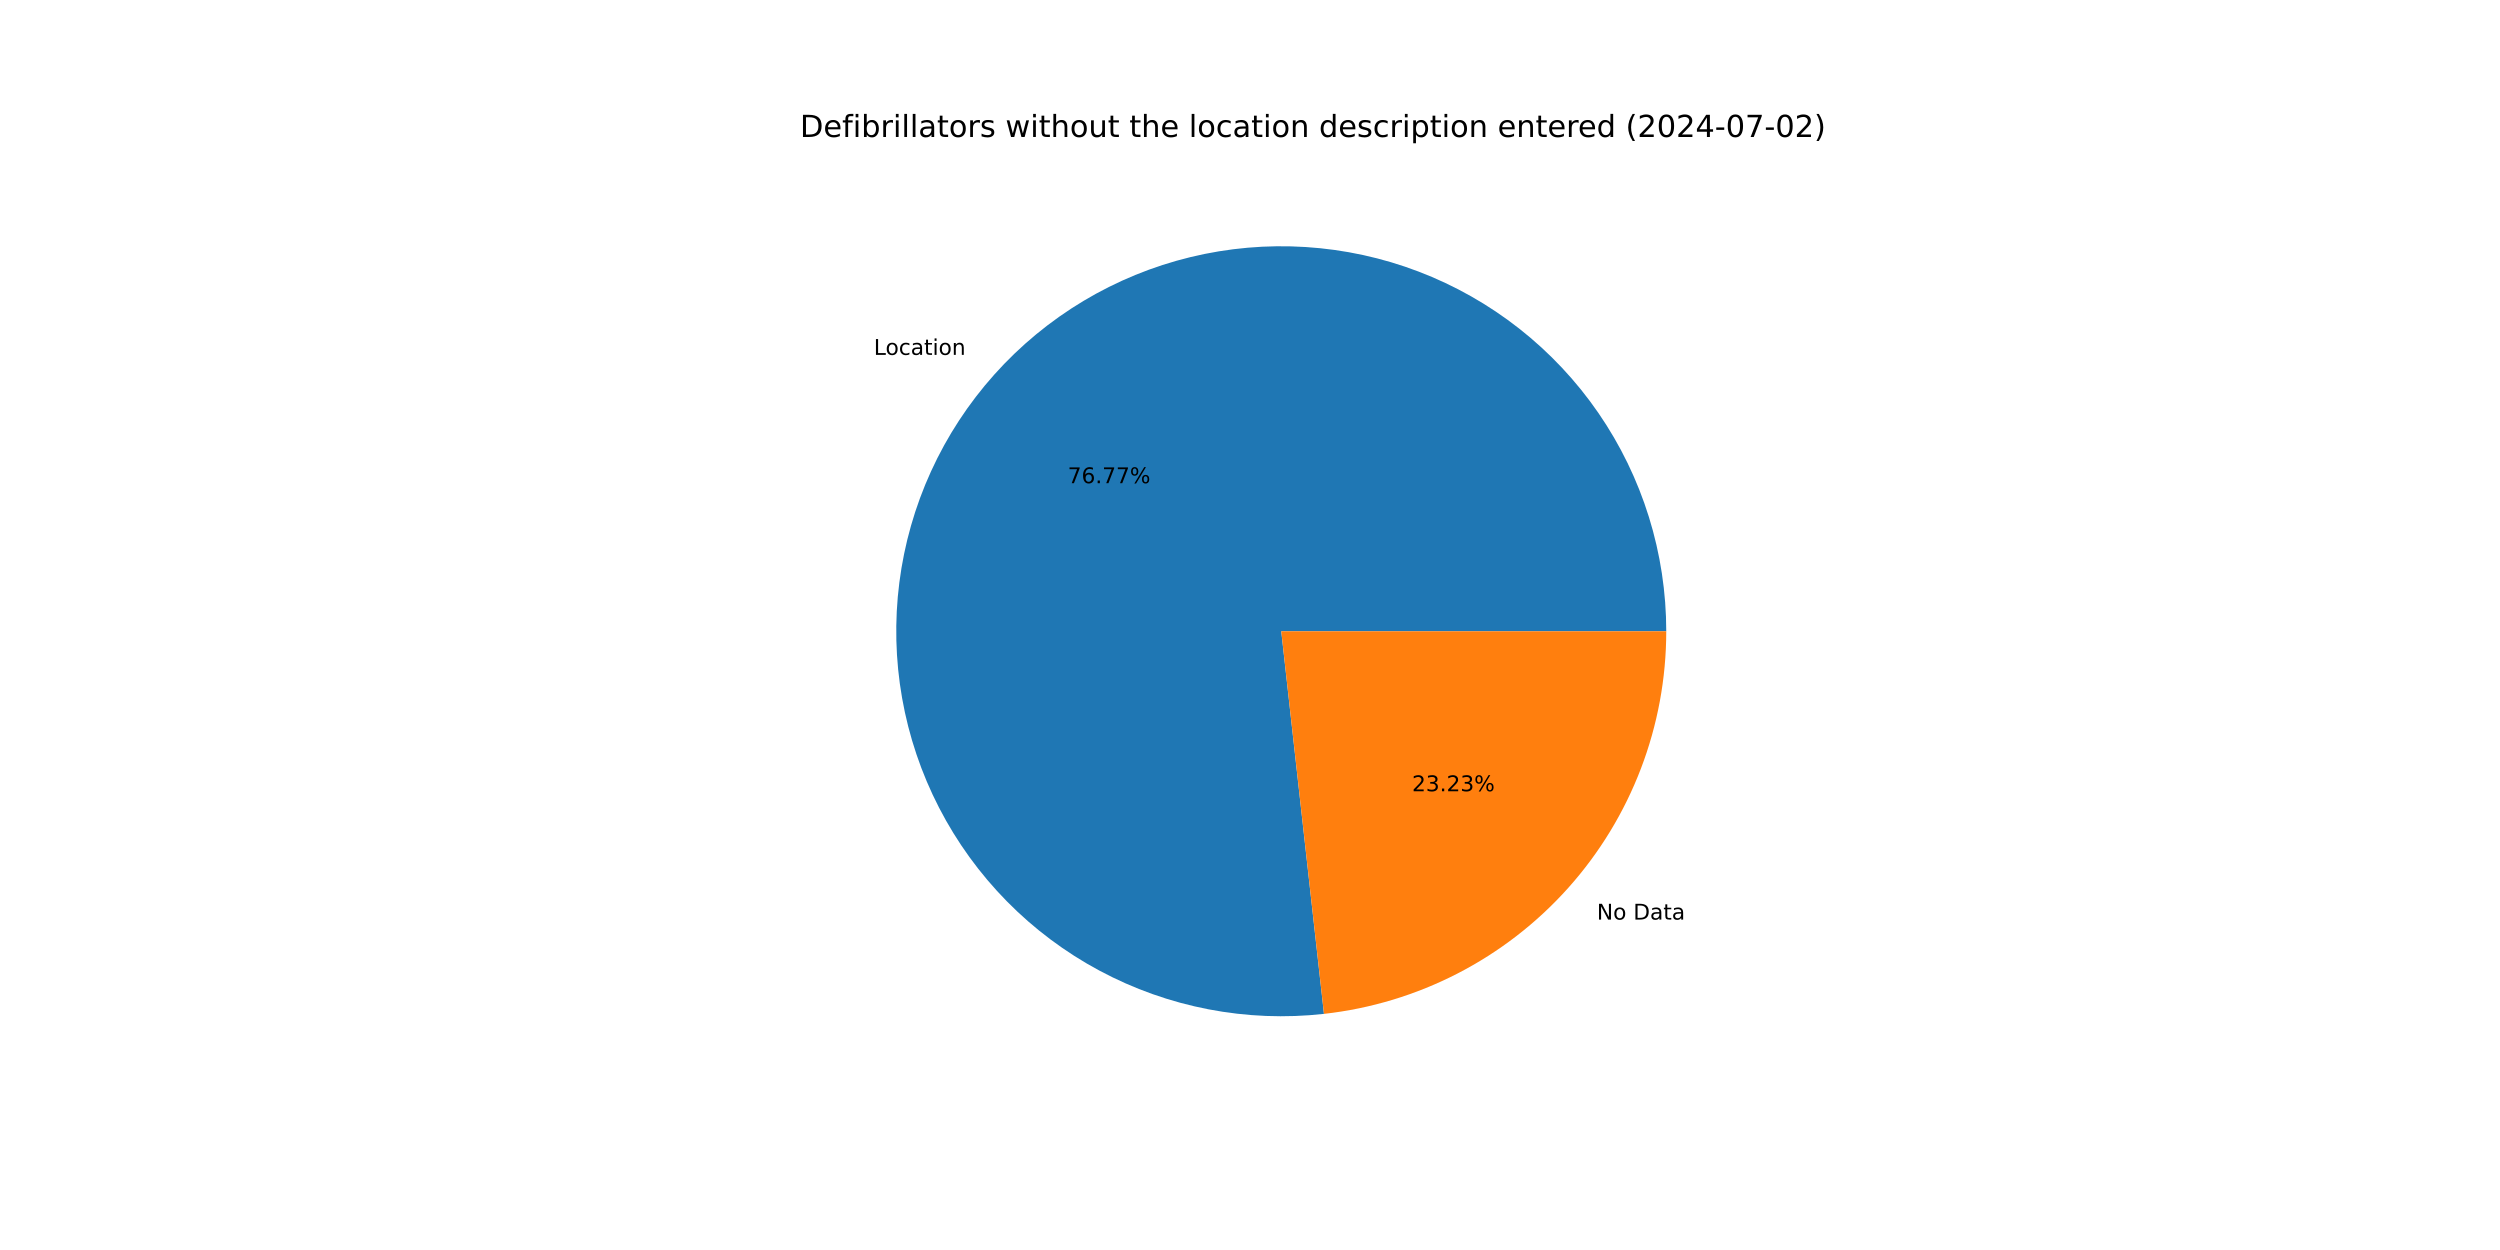
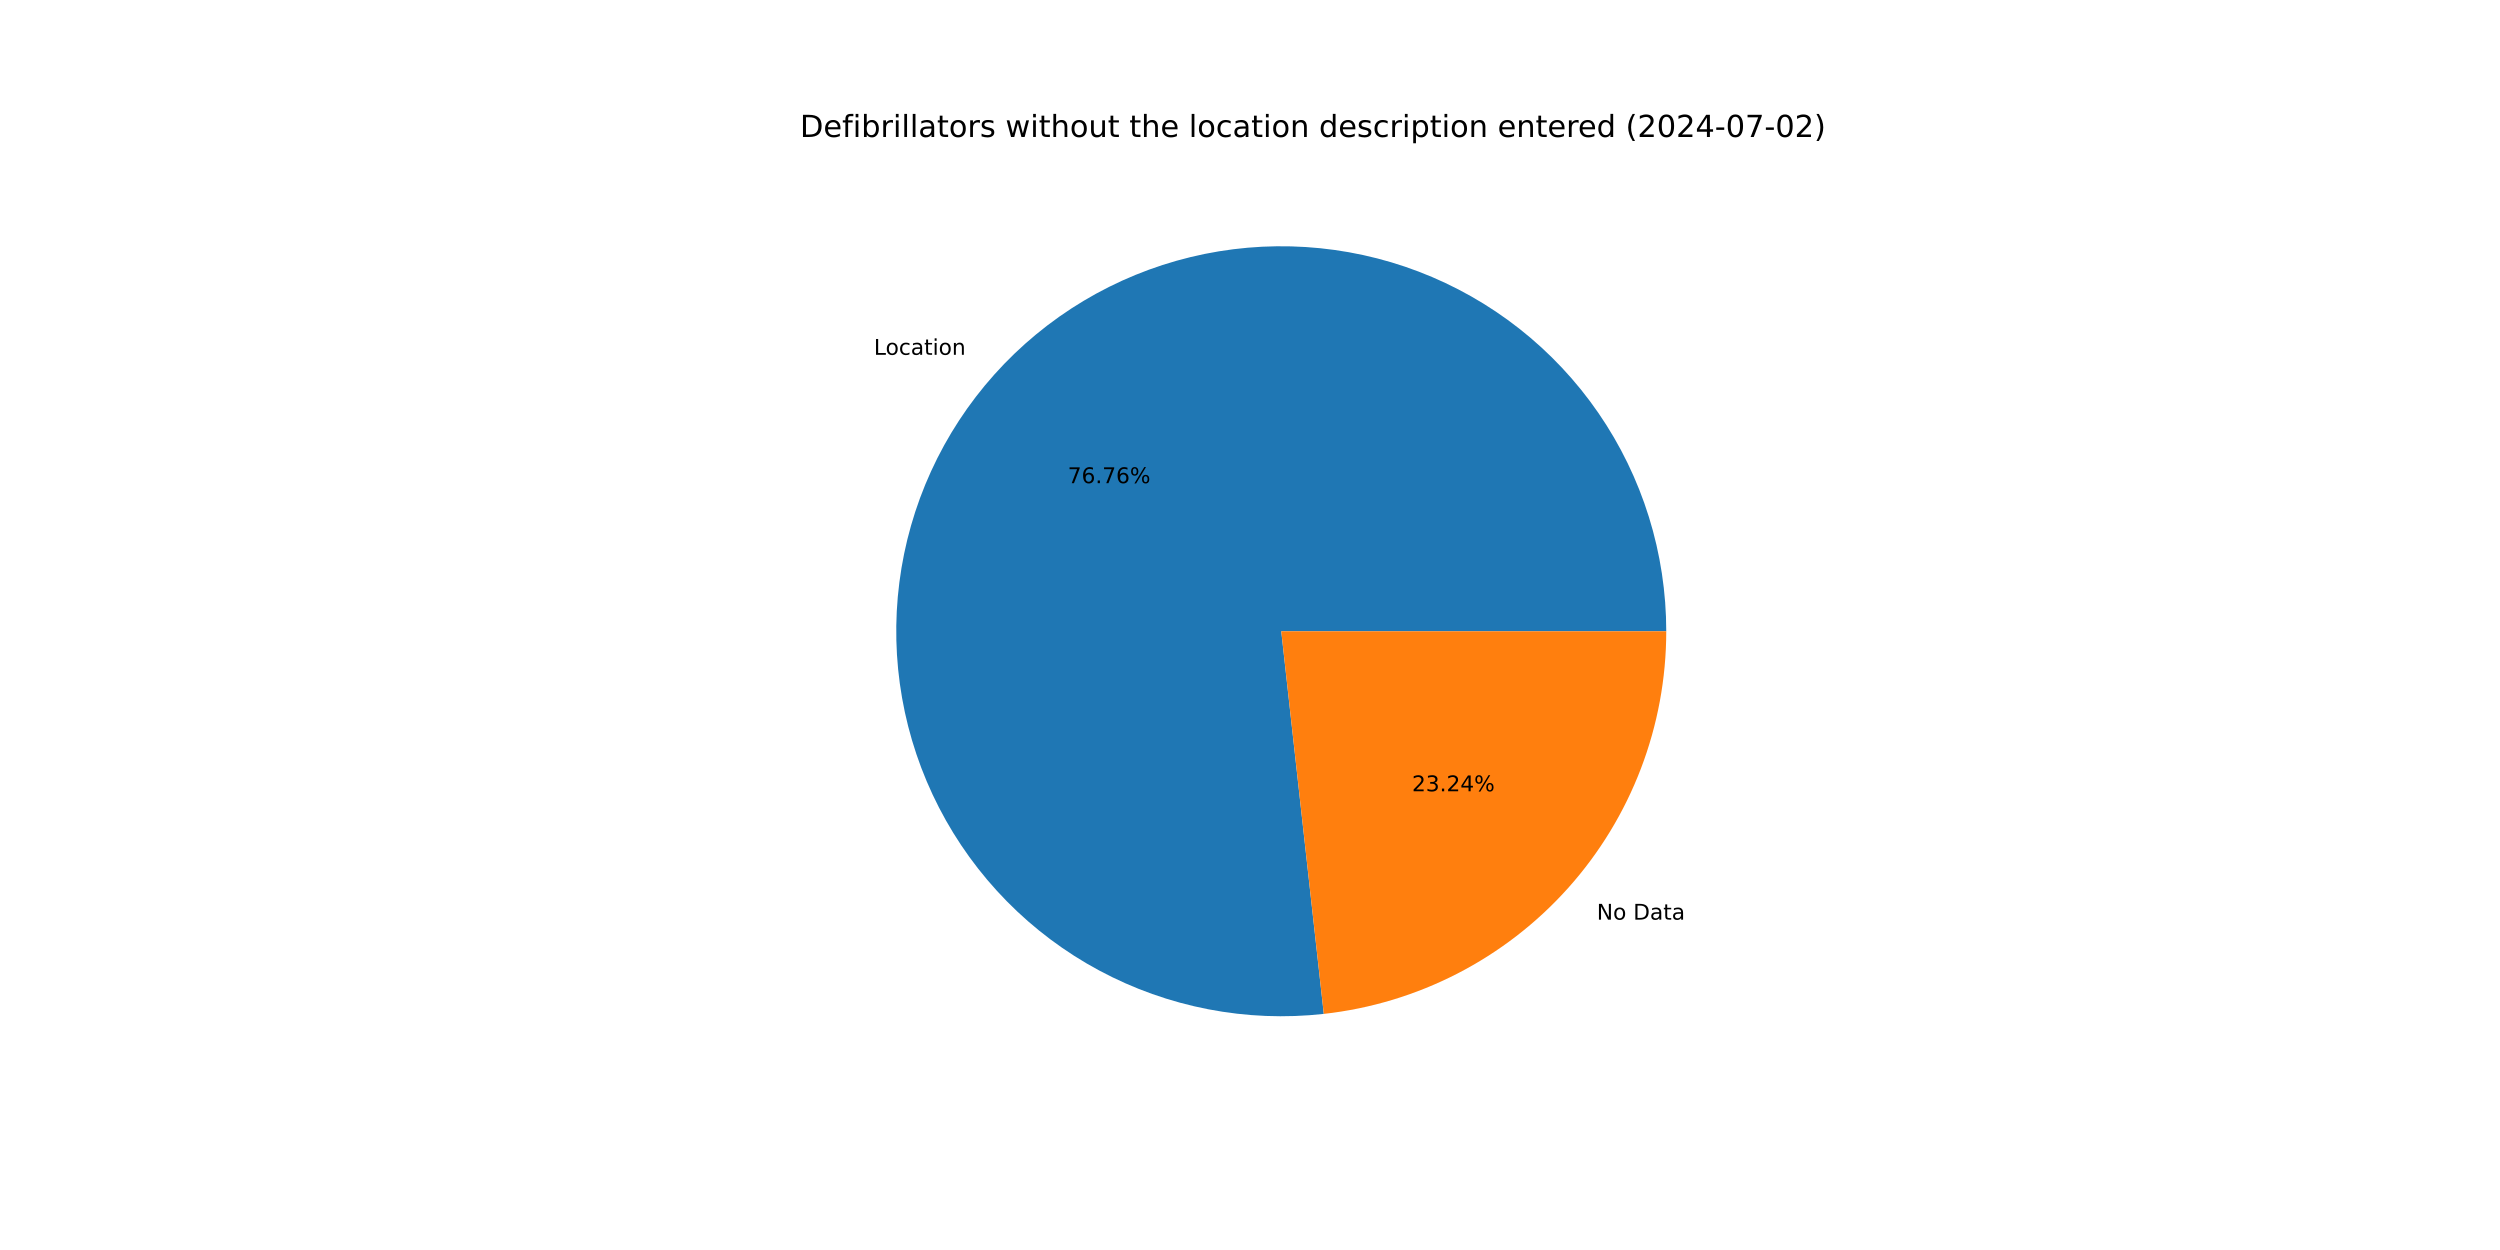
<svg xmlns="http://www.w3.org/2000/svg" xmlns:xlink="http://www.w3.org/1999/xlink" width="1152pt" height="576pt" viewBox="0 0 1152 576" version="1.1">
  <defs>
    <style type="text/css">*{stroke-linejoin: round; stroke-linecap: butt}</style>
  </defs>
  <g id="figure_1">
    <g id="patch_1">
      <path d="M 0 576  L 1152 576  L 1152 0  L 0 0  z " style="fill: #ffffff" />
    </g>
    <g id="axes_1">
      <g id="patch_2">
-         <path d="M 767.808 290.88  C 767.808 273.018 765.111 255.259 759.807 238.203  C 754.503 221.147 746.654 204.989 736.525 190.277  C 726.397 175.565 714.104 162.467 700.063 151.426  C 686.023 140.385 670.395 131.527 653.71 125.153  C 637.024 118.779 619.471 114.961 601.646 113.829  C 583.82 112.697 565.925 114.263 548.567 118.475  C 531.209 122.686 514.586 129.496 499.262 138.671  C 483.937 147.847 470.086 159.285 458.177 172.597  C 446.269 185.91 436.438 200.944 429.019 217.192  C 421.6 233.44 416.678 250.716 414.418 268.434  C 412.158 286.152 412.587 304.11 415.69 321.7  C 418.793 339.29 424.534 356.311 432.72 372.186  C 440.906 388.062 451.443 402.61 463.974 415.339  C 476.504 428.068 490.886 438.831 506.631 447.265  C 522.376 455.699 539.305 461.707 556.844 465.086  C 574.383 468.464 592.332 469.174 610.084 467.193  L 590.4 290.88  z " style="fill: #1f77b4" />
+         <path d="M 767.808 290.88  C 767.808 273.02 765.111 255.262 759.808 238.208  C 754.506 221.153 746.658 204.997 736.531 190.285  C 726.404 175.574 714.114 162.476 700.075 151.435  C 686.037 140.394 670.412 131.536 653.729 125.16  C 637.046 118.785 619.495 114.965 601.671 113.83  C 583.847 112.696 565.954 114.259 548.597 118.467  C 531.24 122.676 514.618 129.481 499.293 138.653  C 483.968 147.825 470.116 159.258 458.205 172.567  C 446.294 185.875 436.461 200.906 429.038 217.15  C 421.616 233.395 416.689 250.667 414.424 268.383  C 412.159 286.099 412.583 304.055 415.68 321.645  C 418.777 339.234 424.512 356.255 432.692 372.132  C 440.872 388.008 451.402 402.559 463.927 415.291  C 476.452 428.024 490.827 438.792 506.568 447.231  C 522.308 455.671 539.232 461.685 556.768 465.071  C 574.304 468.457 592.251 469.175 610.002 467.202  L 590.4 290.88  z " style="fill: #1f77b4" />
      </g>
      <g id="patch_3">
-         <path d="M 610.084 467.193  C 653.445 462.352 693.533 441.681 722.623 409.163  C 751.712 376.644 767.808 334.511 767.808 290.88  L 590.4 290.88  z " style="fill: #ff7f0e" />
+         <path d="M 610.002 467.202  C 653.38 462.379 693.488 441.715 722.595 409.193  C 751.702 376.671 767.808 334.525 767.808 290.88  L 590.4 290.88  z " style="fill: #ff7f0e" />
      </g>
      <g id="matplotlib.axis_1" />
      <g id="matplotlib.axis_2" />
      <g id="text_1">
-         <g transform="translate(402.6583 163.5285) scale(0.1 -0.1)">
+         <g transform="translate(402.6884 163.4948) scale(0.1 -0.1)">
          <defs>
            <path id="DejaVuSans-4c" d="M 628 4666  L 1259 4666  L 1259 531  L 3531 531  L 3531 0  L 628 0  L 628 4666  z " transform="scale(0.015625)" />
            <path id="DejaVuSans-6f" d="M 1959 3097  Q 1497 3097 1228 2736  Q 959 2375 959 1747  Q 959 1119 1226 758  Q 1494 397 1959 397  Q 2419 397 2687 759  Q 2956 1122 2956 1747  Q 2956 2369 2687 2733  Q 2419 3097 1959 3097  z M 1959 3584  Q 2709 3584 3137 3096  Q 3566 2609 3566 1747  Q 3566 888 3137 398  Q 2709 -91 1959 -91  Q 1206 -91 779 398  Q 353 888 353 1747  Q 353 2609 779 3096  Q 1206 3584 1959 3584  z " transform="scale(0.015625)" />
            <path id="DejaVuSans-63" d="M 3122 3366  L 3122 2828  Q 2878 2963 2633 3030  Q 2388 3097 2138 3097  Q 1578 3097 1268 2742  Q 959 2388 959 1747  Q 959 1106 1268 751  Q 1578 397 2138 397  Q 2388 397 2633 464  Q 2878 531 3122 666  L 3122 134  Q 2881 22 2623 -34  Q 2366 -91 2075 -91  Q 1284 -91 818 406  Q 353 903 353 1747  Q 353 2603 823 3093  Q 1294 3584 2113 3584  Q 2378 3584 2631 3529  Q 2884 3475 3122 3366  z " transform="scale(0.015625)" />
            <path id="DejaVuSans-61" d="M 2194 1759  Q 1497 1759 1228 1600  Q 959 1441 959 1056  Q 959 750 1161 570  Q 1363 391 1709 391  Q 2188 391 2477 730  Q 2766 1069 2766 1631  L 2766 1759  L 2194 1759  z M 3341 1997  L 3341 0  L 2766 0  L 2766 531  Q 2569 213 2275 61  Q 1981 -91 1556 -91  Q 1019 -91 701 211  Q 384 513 384 1019  Q 384 1609 779 1909  Q 1175 2209 1959 2209  L 2766 2209  L 2766 2266  Q 2766 2663 2505 2880  Q 2244 3097 1772 3097  Q 1472 3097 1187 3025  Q 903 2953 641 2809  L 641 3341  Q 956 3463 1253 3523  Q 1550 3584 1831 3584  Q 2591 3584 2966 3190  Q 3341 2797 3341 1997  z " transform="scale(0.015625)" />
            <path id="DejaVuSans-74" d="M 1172 4494  L 1172 3500  L 2356 3500  L 2356 3053  L 1172 3053  L 1172 1153  Q 1172 725 1289 603  Q 1406 481 1766 481  L 2356 481  L 2356 0  L 1766 0  Q 1100 0 847 248  Q 594 497 594 1153  L 594 3053  L 172 3053  L 172 3500  L 594 3500  L 594 4494  L 1172 4494  z " transform="scale(0.015625)" />
            <path id="DejaVuSans-69" d="M 603 3500  L 1178 3500  L 1178 0  L 603 0  L 603 3500  z M 603 4863  L 1178 4863  L 1178 4134  L 603 4134  L 603 4863  z " transform="scale(0.015625)" />
            <path id="DejaVuSans-6e" d="M 3513 2113  L 3513 0  L 2938 0  L 2938 2094  Q 2938 2591 2744 2837  Q 2550 3084 2163 3084  Q 1697 3084 1428 2787  Q 1159 2491 1159 1978  L 1159 0  L 581 0  L 581 3500  L 1159 3500  L 1159 2956  Q 1366 3272 1645 3428  Q 1925 3584 2291 3584  Q 2894 3584 3203 3211  Q 3513 2838 3513 2113  z " transform="scale(0.015625)" />
          </defs>
          <use xlink:href="#DejaVuSans-4c" />
          <use xlink:href="#DejaVuSans-6f" x="53.963" />
          <use xlink:href="#DejaVuSans-63" x="115.145" />
          <use xlink:href="#DejaVuSans-61" x="170.125" />
          <use xlink:href="#DejaVuSans-74" x="231.404" />
          <use xlink:href="#DejaVuSans-69" x="270.613" />
          <use xlink:href="#DejaVuSans-6f" x="298.396" />
          <use xlink:href="#DejaVuSans-6e" x="359.578" />
        </g>
      </g>
      <g id="text_2">
-         <g transform="translate(492.0016 222.6698) scale(0.1 -0.1)">
+         <g transform="translate(492.018 222.6514) scale(0.1 -0.1)">
          <defs>
            <path id="DejaVuSans-37" d="M 525 4666  L 3525 4666  L 3525 4397  L 1831 0  L 1172 0  L 2766 4134  L 525 4134  L 525 4666  z " transform="scale(0.015625)" />
            <path id="DejaVuSans-36" d="M 2113 2584  Q 1688 2584 1439 2293  Q 1191 2003 1191 1497  Q 1191 994 1439 701  Q 1688 409 2113 409  Q 2538 409 2786 701  Q 3034 994 3034 1497  Q 3034 2003 2786 2293  Q 2538 2584 2113 2584  z M 3366 4563  L 3366 3988  Q 3128 4100 2886 4159  Q 2644 4219 2406 4219  Q 1781 4219 1451 3797  Q 1122 3375 1075 2522  Q 1259 2794 1537 2939  Q 1816 3084 2150 3084  Q 2853 3084 3261 2657  Q 3669 2231 3669 1497  Q 3669 778 3244 343  Q 2819 -91 2113 -91  Q 1303 -91 875 529  Q 447 1150 447 2328  Q 447 3434 972 4092  Q 1497 4750 2381 4750  Q 2619 4750 2861 4703  Q 3103 4656 3366 4563  z " transform="scale(0.015625)" />
            <path id="DejaVuSans-2e" d="M 684 794  L 1344 794  L 1344 0  L 684 0  L 684 794  z " transform="scale(0.015625)" />
            <path id="DejaVuSans-25" d="M 4653 2053  Q 4381 2053 4226 1822  Q 4072 1591 4072 1178  Q 4072 772 4226 539  Q 4381 306 4653 306  Q 4919 306 5073 539  Q 5228 772 5228 1178  Q 5228 1588 5073 1820  Q 4919 2053 4653 2053  z M 4653 2450  Q 5147 2450 5437 2106  Q 5728 1763 5728 1178  Q 5728 594 5436 251  Q 5144 -91 4653 -91  Q 4153 -91 3862 251  Q 3572 594 3572 1178  Q 3572 1766 3864 2108  Q 4156 2450 4653 2450  z M 1428 4353  Q 1159 4353 1004 4120  Q 850 3888 850 3481  Q 850 3069 1003 2837  Q 1156 2606 1428 2606  Q 1700 2606 1854 2837  Q 2009 3069 2009 3481  Q 2009 3884 1853 4118  Q 1697 4353 1428 4353  z M 4250 4750  L 4750 4750  L 1831 -91  L 1331 -91  L 4250 4750  z M 1428 4750  Q 1922 4750 2215 4408  Q 2509 4066 2509 3481  Q 2509 2891 2217 2550  Q 1925 2209 1428 2209  Q 931 2209 642 2551  Q 353 2894 353 3481  Q 353 4063 643 4406  Q 934 4750 1428 4750  z " transform="scale(0.015625)" />
          </defs>
          <use xlink:href="#DejaVuSans-37" />
          <use xlink:href="#DejaVuSans-36" x="63.623" />
          <use xlink:href="#DejaVuSans-2e" x="127.246" />
          <use xlink:href="#DejaVuSans-37" x="159.033" />
-           <use xlink:href="#DejaVuSans-37" x="222.656" />
+           <use xlink:href="#DejaVuSans-36" x="222.656" />
          <use xlink:href="#DejaVuSans-25" x="286.279" />
        </g>
      </g>
      <g id="text_3">
-         <g transform="translate(735.8448 423.7503) scale(0.1 -0.1)">
+         <g transform="translate(735.8147 423.7839) scale(0.1 -0.1)">
          <defs>
            <path id="DejaVuSans-4e" d="M 628 4666  L 1478 4666  L 3547 763  L 3547 4666  L 4159 4666  L 4159 0  L 3309 0  L 1241 3903  L 1241 0  L 628 0  L 628 4666  z " transform="scale(0.015625)" />
            <path id="DejaVuSans-20" transform="scale(0.015625)" />
            <path id="DejaVuSans-44" d="M 1259 4147  L 1259 519  L 2022 519  Q 2988 519 3436 956  Q 3884 1394 3884 2338  Q 3884 3275 3436 3711  Q 2988 4147 2022 4147  L 1259 4147  z M 628 4666  L 1925 4666  Q 3281 4666 3915 4102  Q 4550 3538 4550 2338  Q 4550 1131 3912 565  Q 3275 0 1925 0  L 628 0  L 628 4666  z " transform="scale(0.015625)" />
          </defs>
          <use xlink:href="#DejaVuSans-4e" />
          <use xlink:href="#DejaVuSans-6f" x="74.805" />
          <use xlink:href="#DejaVuSans-20" x="135.986" />
          <use xlink:href="#DejaVuSans-44" x="167.773" />
          <use xlink:href="#DejaVuSans-61" x="244.775" />
          <use xlink:href="#DejaVuSans-74" x="306.055" />
          <use xlink:href="#DejaVuSans-61" x="345.264" />
        </g>
      </g>
      <g id="text_4">
-         <g transform="translate(650.6687 364.609) scale(0.1 -0.1)">
+         <g transform="translate(650.6523 364.6273) scale(0.1 -0.1)">
          <defs>
            <path id="DejaVuSans-32" d="M 1228 531  L 3431 531  L 3431 0  L 469 0  L 469 531  Q 828 903 1448 1529  Q 2069 2156 2228 2338  Q 2531 2678 2651 2914  Q 2772 3150 2772 3378  Q 2772 3750 2511 3984  Q 2250 4219 1831 4219  Q 1534 4219 1204 4116  Q 875 4013 500 3803  L 500 4441  Q 881 4594 1212 4672  Q 1544 4750 1819 4750  Q 2544 4750 2975 4387  Q 3406 4025 3406 3419  Q 3406 3131 3298 2873  Q 3191 2616 2906 2266  Q 2828 2175 2409 1742  Q 1991 1309 1228 531  z " transform="scale(0.015625)" />
            <path id="DejaVuSans-33" d="M 2597 2516  Q 3050 2419 3304 2112  Q 3559 1806 3559 1356  Q 3559 666 3084 287  Q 2609 -91 1734 -91  Q 1441 -91 1130 -33  Q 819 25 488 141  L 488 750  Q 750 597 1062 519  Q 1375 441 1716 441  Q 2309 441 2620 675  Q 2931 909 2931 1356  Q 2931 1769 2642 2001  Q 2353 2234 1838 2234  L 1294 2234  L 1294 2753  L 1863 2753  Q 2328 2753 2575 2939  Q 2822 3125 2822 3475  Q 2822 3834 2567 4026  Q 2313 4219 1838 4219  Q 1578 4219 1281 4162  Q 984 4106 628 3988  L 628 4550  Q 988 4650 1302 4700  Q 1616 4750 1894 4750  Q 2613 4750 3031 4423  Q 3450 4097 3450 3541  Q 3450 3153 3228 2886  Q 3006 2619 2597 2516  z " transform="scale(0.015625)" />
+             <path id="DejaVuSans-34" d="M 2419 4116  L 825 1625  L 2419 1625  L 2419 4116  z M 2253 4666  L 3047 4666  L 3047 1625  L 3713 1625  L 3713 1100  L 3047 1100  L 3047 0  L 2419 0  L 2419 1100  L 313 1100  L 313 1709  L 2253 4666  z " transform="scale(0.015625)" />
          </defs>
          <use xlink:href="#DejaVuSans-32" />
          <use xlink:href="#DejaVuSans-33" x="63.623" />
          <use xlink:href="#DejaVuSans-2e" x="127.246" />
          <use xlink:href="#DejaVuSans-32" x="159.033" />
-           <use xlink:href="#DejaVuSans-33" x="222.656" />
+           <use xlink:href="#DejaVuSans-34" x="222.656" />
          <use xlink:href="#DejaVuSans-25" x="286.279" />
        </g>
      </g>
      <g id="text_5">
        <g transform="translate(368.64 63.12) scale(0.14 -0.14)">
          <defs>
            <path id="DejaVuSans-65" d="M 3597 1894  L 3597 1613  L 953 1613  Q 991 1019 1311 708  Q 1631 397 2203 397  Q 2534 397 2845 478  Q 3156 559 3463 722  L 3463 178  Q 3153 47 2828 -22  Q 2503 -91 2169 -91  Q 1331 -91 842 396  Q 353 884 353 1716  Q 353 2575 817 3079  Q 1281 3584 2069 3584  Q 2775 3584 3186 3129  Q 3597 2675 3597 1894  z M 3022 2063  Q 3016 2534 2758 2815  Q 2500 3097 2075 3097  Q 1594 3097 1305 2825  Q 1016 2553 972 2059  L 3022 2063  z " transform="scale(0.015625)" />
            <path id="DejaVuSans-66" d="M 2375 4863  L 2375 4384  L 1825 4384  Q 1516 4384 1395 4259  Q 1275 4134 1275 3809  L 1275 3500  L 2222 3500  L 2222 3053  L 1275 3053  L 1275 0  L 697 0  L 697 3053  L 147 3053  L 147 3500  L 697 3500  L 697 3744  Q 697 4328 969 4595  Q 1241 4863 1831 4863  L 2375 4863  z " transform="scale(0.015625)" />
            <path id="DejaVuSans-62" d="M 3116 1747  Q 3116 2381 2855 2742  Q 2594 3103 2138 3103  Q 1681 3103 1420 2742  Q 1159 2381 1159 1747  Q 1159 1113 1420 752  Q 1681 391 2138 391  Q 2594 391 2855 752  Q 3116 1113 3116 1747  z M 1159 2969  Q 1341 3281 1617 3432  Q 1894 3584 2278 3584  Q 2916 3584 3314 3078  Q 3713 2572 3713 1747  Q 3713 922 3314 415  Q 2916 -91 2278 -91  Q 1894 -91 1617 61  Q 1341 213 1159 525  L 1159 0  L 581 0  L 581 4863  L 1159 4863  L 1159 2969  z " transform="scale(0.015625)" />
            <path id="DejaVuSans-72" d="M 2631 2963  Q 2534 3019 2420 3045  Q 2306 3072 2169 3072  Q 1681 3072 1420 2755  Q 1159 2438 1159 1844  L 1159 0  L 581 0  L 581 3500  L 1159 3500  L 1159 2956  Q 1341 3275 1631 3429  Q 1922 3584 2338 3584  Q 2397 3584 2469 3576  Q 2541 3569 2628 3553  L 2631 2963  z " transform="scale(0.015625)" />
            <path id="DejaVuSans-6c" d="M 603 4863  L 1178 4863  L 1178 0  L 603 0  L 603 4863  z " transform="scale(0.015625)" />
            <path id="DejaVuSans-73" d="M 2834 3397  L 2834 2853  Q 2591 2978 2328 3040  Q 2066 3103 1784 3103  Q 1356 3103 1142 2972  Q 928 2841 928 2578  Q 928 2378 1081 2264  Q 1234 2150 1697 2047  L 1894 2003  Q 2506 1872 2764 1633  Q 3022 1394 3022 966  Q 3022 478 2636 193  Q 2250 -91 1575 -91  Q 1294 -91 989 -36  Q 684 19 347 128  L 347 722  Q 666 556 975 473  Q 1284 391 1588 391  Q 1994 391 2212 530  Q 2431 669 2431 922  Q 2431 1156 2273 1281  Q 2116 1406 1581 1522  L 1381 1569  Q 847 1681 609 1914  Q 372 2147 372 2553  Q 372 3047 722 3315  Q 1072 3584 1716 3584  Q 2034 3584 2315 3537  Q 2597 3491 2834 3397  z " transform="scale(0.015625)" />
            <path id="DejaVuSans-77" d="M 269 3500  L 844 3500  L 1563 769  L 2278 3500  L 2956 3500  L 3675 769  L 4391 3500  L 4966 3500  L 4050 0  L 3372 0  L 2619 2869  L 1863 0  L 1184 0  L 269 3500  z " transform="scale(0.015625)" />
            <path id="DejaVuSans-68" d="M 3513 2113  L 3513 0  L 2938 0  L 2938 2094  Q 2938 2591 2744 2837  Q 2550 3084 2163 3084  Q 1697 3084 1428 2787  Q 1159 2491 1159 1978  L 1159 0  L 581 0  L 581 4863  L 1159 4863  L 1159 2956  Q 1366 3272 1645 3428  Q 1925 3584 2291 3584  Q 2894 3584 3203 3211  Q 3513 2838 3513 2113  z " transform="scale(0.015625)" />
            <path id="DejaVuSans-75" d="M 544 1381  L 544 3500  L 1119 3500  L 1119 1403  Q 1119 906 1312 657  Q 1506 409 1894 409  Q 2359 409 2629 706  Q 2900 1003 2900 1516  L 2900 3500  L 3475 3500  L 3475 0  L 2900 0  L 2900 538  Q 2691 219 2414 64  Q 2138 -91 1772 -91  Q 1169 -91 856 284  Q 544 659 544 1381  z M 1991 3584  L 1991 3584  z " transform="scale(0.015625)" />
            <path id="DejaVuSans-64" d="M 2906 2969  L 2906 4863  L 3481 4863  L 3481 0  L 2906 0  L 2906 525  Q 2725 213 2448 61  Q 2172 -91 1784 -91  Q 1150 -91 751 415  Q 353 922 353 1747  Q 353 2572 751 3078  Q 1150 3584 1784 3584  Q 2172 3584 2448 3432  Q 2725 3281 2906 2969  z M 947 1747  Q 947 1113 1208 752  Q 1469 391 1925 391  Q 2381 391 2643 752  Q 2906 1113 2906 1747  Q 2906 2381 2643 2742  Q 2381 3103 1925 3103  Q 1469 3103 1208 2742  Q 947 2381 947 1747  z " transform="scale(0.015625)" />
            <path id="DejaVuSans-70" d="M 1159 525  L 1159 -1331  L 581 -1331  L 581 3500  L 1159 3500  L 1159 2969  Q 1341 3281 1617 3432  Q 1894 3584 2278 3584  Q 2916 3584 3314 3078  Q 3713 2572 3713 1747  Q 3713 922 3314 415  Q 2916 -91 2278 -91  Q 1894 -91 1617 61  Q 1341 213 1159 525  z M 3116 1747  Q 3116 2381 2855 2742  Q 2594 3103 2138 3103  Q 1681 3103 1420 2742  Q 1159 2381 1159 1747  Q 1159 1113 1420 752  Q 1681 391 2138 391  Q 2594 391 2855 752  Q 3116 1113 3116 1747  z " transform="scale(0.015625)" />
            <path id="DejaVuSans-28" d="M 1984 4856  Q 1566 4138 1362 3434  Q 1159 2731 1159 2009  Q 1159 1288 1364 580  Q 1569 -128 1984 -844  L 1484 -844  Q 1016 -109 783 600  Q 550 1309 550 2009  Q 550 2706 781 3412  Q 1013 4119 1484 4856  L 1984 4856  z " transform="scale(0.015625)" />
            <path id="DejaVuSans-30" d="M 2034 4250  Q 1547 4250 1301 3770  Q 1056 3291 1056 2328  Q 1056 1369 1301 889  Q 1547 409 2034 409  Q 2525 409 2770 889  Q 3016 1369 3016 2328  Q 3016 3291 2770 3770  Q 2525 4250 2034 4250  z M 2034 4750  Q 2819 4750 3233 4129  Q 3647 3509 3647 2328  Q 3647 1150 3233 529  Q 2819 -91 2034 -91  Q 1250 -91 836 529  Q 422 1150 422 2328  Q 422 3509 836 4129  Q 1250 4750 2034 4750  z " transform="scale(0.015625)" />
-             <path id="DejaVuSans-34" d="M 2419 4116  L 825 1625  L 2419 1625  L 2419 4116  z M 2253 4666  L 3047 4666  L 3047 1625  L 3713 1625  L 3713 1100  L 3047 1100  L 3047 0  L 2419 0  L 2419 1100  L 313 1100  L 313 1709  L 2253 4666  z " transform="scale(0.015625)" />
            <path id="DejaVuSans-2d" d="M 313 2009  L 1997 2009  L 1997 1497  L 313 1497  L 313 2009  z " transform="scale(0.015625)" />
            <path id="DejaVuSans-29" d="M 513 4856  L 1013 4856  Q 1481 4119 1714 3412  Q 1947 2706 1947 2009  Q 1947 1309 1714 600  Q 1481 -109 1013 -844  L 513 -844  Q 928 -128 1133 580  Q 1338 1288 1338 2009  Q 1338 2731 1133 3434  Q 928 4138 513 4856  z " transform="scale(0.015625)" />
          </defs>
          <use xlink:href="#DejaVuSans-44" />
          <use xlink:href="#DejaVuSans-65" x="77.002" />
          <use xlink:href="#DejaVuSans-66" x="138.525" />
          <use xlink:href="#DejaVuSans-69" x="173.73" />
          <use xlink:href="#DejaVuSans-62" x="201.514" />
          <use xlink:href="#DejaVuSans-72" x="264.99" />
          <use xlink:href="#DejaVuSans-69" x="306.104" />
          <use xlink:href="#DejaVuSans-6c" x="333.887" />
          <use xlink:href="#DejaVuSans-6c" x="361.67" />
          <use xlink:href="#DejaVuSans-61" x="389.453" />
          <use xlink:href="#DejaVuSans-74" x="450.732" />
          <use xlink:href="#DejaVuSans-6f" x="489.941" />
          <use xlink:href="#DejaVuSans-72" x="551.123" />
          <use xlink:href="#DejaVuSans-73" x="592.236" />
          <use xlink:href="#DejaVuSans-20" x="644.336" />
          <use xlink:href="#DejaVuSans-77" x="676.123" />
          <use xlink:href="#DejaVuSans-69" x="757.91" />
          <use xlink:href="#DejaVuSans-74" x="785.693" />
          <use xlink:href="#DejaVuSans-68" x="824.902" />
          <use xlink:href="#DejaVuSans-6f" x="888.281" />
          <use xlink:href="#DejaVuSans-75" x="949.463" />
          <use xlink:href="#DejaVuSans-74" x="1012.842" />
          <use xlink:href="#DejaVuSans-20" x="1052.051" />
          <use xlink:href="#DejaVuSans-74" x="1083.838" />
          <use xlink:href="#DejaVuSans-68" x="1123.047" />
          <use xlink:href="#DejaVuSans-65" x="1186.426" />
          <use xlink:href="#DejaVuSans-20" x="1247.949" />
          <use xlink:href="#DejaVuSans-6c" x="1279.736" />
          <use xlink:href="#DejaVuSans-6f" x="1307.52" />
          <use xlink:href="#DejaVuSans-63" x="1368.701" />
          <use xlink:href="#DejaVuSans-61" x="1423.682" />
          <use xlink:href="#DejaVuSans-74" x="1484.961" />
          <use xlink:href="#DejaVuSans-69" x="1524.17" />
          <use xlink:href="#DejaVuSans-6f" x="1551.953" />
          <use xlink:href="#DejaVuSans-6e" x="1613.135" />
          <use xlink:href="#DejaVuSans-20" x="1676.514" />
          <use xlink:href="#DejaVuSans-64" x="1708.301" />
          <use xlink:href="#DejaVuSans-65" x="1771.777" />
          <use xlink:href="#DejaVuSans-73" x="1833.301" />
          <use xlink:href="#DejaVuSans-63" x="1885.4" />
          <use xlink:href="#DejaVuSans-72" x="1940.381" />
          <use xlink:href="#DejaVuSans-69" x="1981.494" />
          <use xlink:href="#DejaVuSans-70" x="2009.277" />
          <use xlink:href="#DejaVuSans-74" x="2072.754" />
          <use xlink:href="#DejaVuSans-69" x="2111.963" />
          <use xlink:href="#DejaVuSans-6f" x="2139.746" />
          <use xlink:href="#DejaVuSans-6e" x="2200.928" />
          <use xlink:href="#DejaVuSans-20" x="2264.307" />
          <use xlink:href="#DejaVuSans-65" x="2296.094" />
          <use xlink:href="#DejaVuSans-6e" x="2357.617" />
          <use xlink:href="#DejaVuSans-74" x="2420.996" />
          <use xlink:href="#DejaVuSans-65" x="2460.205" />
          <use xlink:href="#DejaVuSans-72" x="2521.729" />
          <use xlink:href="#DejaVuSans-65" x="2560.592" />
          <use xlink:href="#DejaVuSans-64" x="2622.115" />
          <use xlink:href="#DejaVuSans-20" x="2685.592" />
          <use xlink:href="#DejaVuSans-28" x="2717.379" />
          <use xlink:href="#DejaVuSans-32" x="2756.393" />
          <use xlink:href="#DejaVuSans-30" x="2820.016" />
          <use xlink:href="#DejaVuSans-32" x="2883.639" />
          <use xlink:href="#DejaVuSans-34" x="2947.262" />
          <use xlink:href="#DejaVuSans-2d" x="3010.885" />
          <use xlink:href="#DejaVuSans-30" x="3046.969" />
          <use xlink:href="#DejaVuSans-37" x="3110.592" />
          <use xlink:href="#DejaVuSans-2d" x="3174.215" />
          <use xlink:href="#DejaVuSans-30" x="3210.299" />
          <use xlink:href="#DejaVuSans-32" x="3273.922" />
          <use xlink:href="#DejaVuSans-29" x="3337.545" />
        </g>
      </g>
    </g>
  </g>
</svg>
